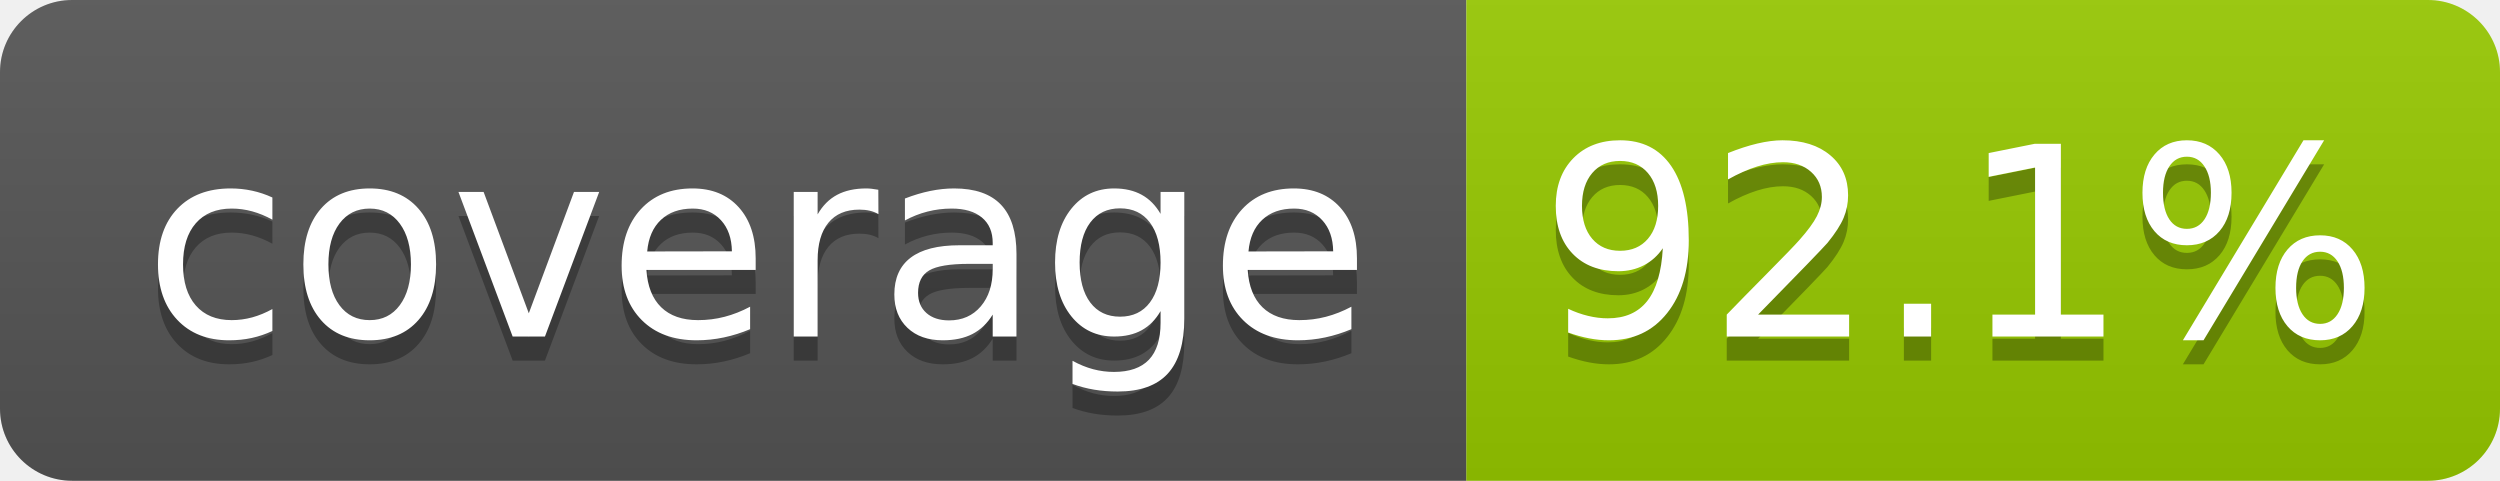
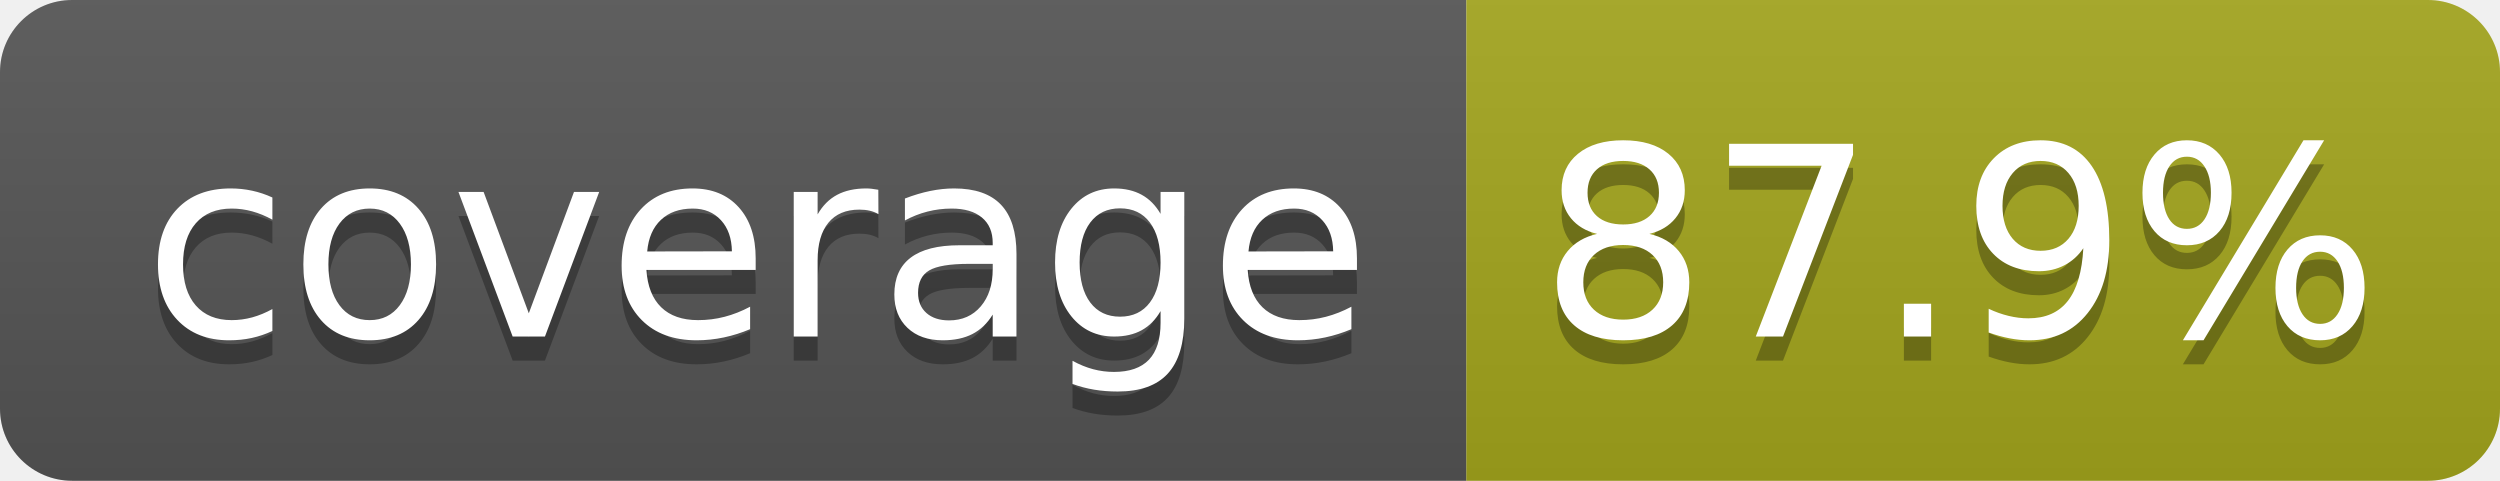
- <svg xmlns="http://www.w3.org/2000/svg" width="104" height="20" role="img" aria-label="coverage: 92.1%">
+ <svg xmlns="http://www.w3.org/2000/svg" width="104" height="20" role="img" aria-label="coverage: 87.9%">
  <linearGradient id="s" x2="0" y2="100%">
    <stop offset="0" stop-color="#bbb" stop-opacity=".1" />
    <stop offset="1" stop-opacity=".1" />
  </linearGradient>
  <clipPath id="r">
    <rect width="104" height="20" rx="3" fill="#fff" />
  </clipPath>
  <g clip-path="url(#r)">
    <rect width="61" height="20" fill="#555" />
-     <rect x="61" width="43" height="20" fill="#97ca00" />
+     <rect x="61" width="43" height="20" fill="#a4a61d" />
    <rect width="104" height="20" fill="url(#s)" />
  </g>
  <g fill="#fff" text-anchor="middle" font-family="Verdana,Geneva,DejaVu Sans,sans-serif" text-rendering="geometricPrecision" font-size="110">
    <text aria-hidden="true" x="315" y="150" fill="#010101" fill-opacity=".3" transform="scale(.1)" textLength="510">coverage</text>
    <text x="315" y="140" transform="scale(.1)" fill="#fff" textLength="510">coverage</text>
-     <text aria-hidden="true" x="815" y="150" fill="#010101" fill-opacity=".3" transform="scale(.1)" textLength="330">92.1%</text>
-     <text x="815" y="140" transform="scale(.1)" fill="#fff" textLength="330">92.1%</text>
+     <text aria-hidden="true" x="815" y="150" fill="#010101" fill-opacity=".3" transform="scale(.1)" textLength="330">87.9%</text>
+     <text x="815" y="140" transform="scale(.1)" fill="#fff" textLength="330">87.9%</text>
  </g>
</svg>
